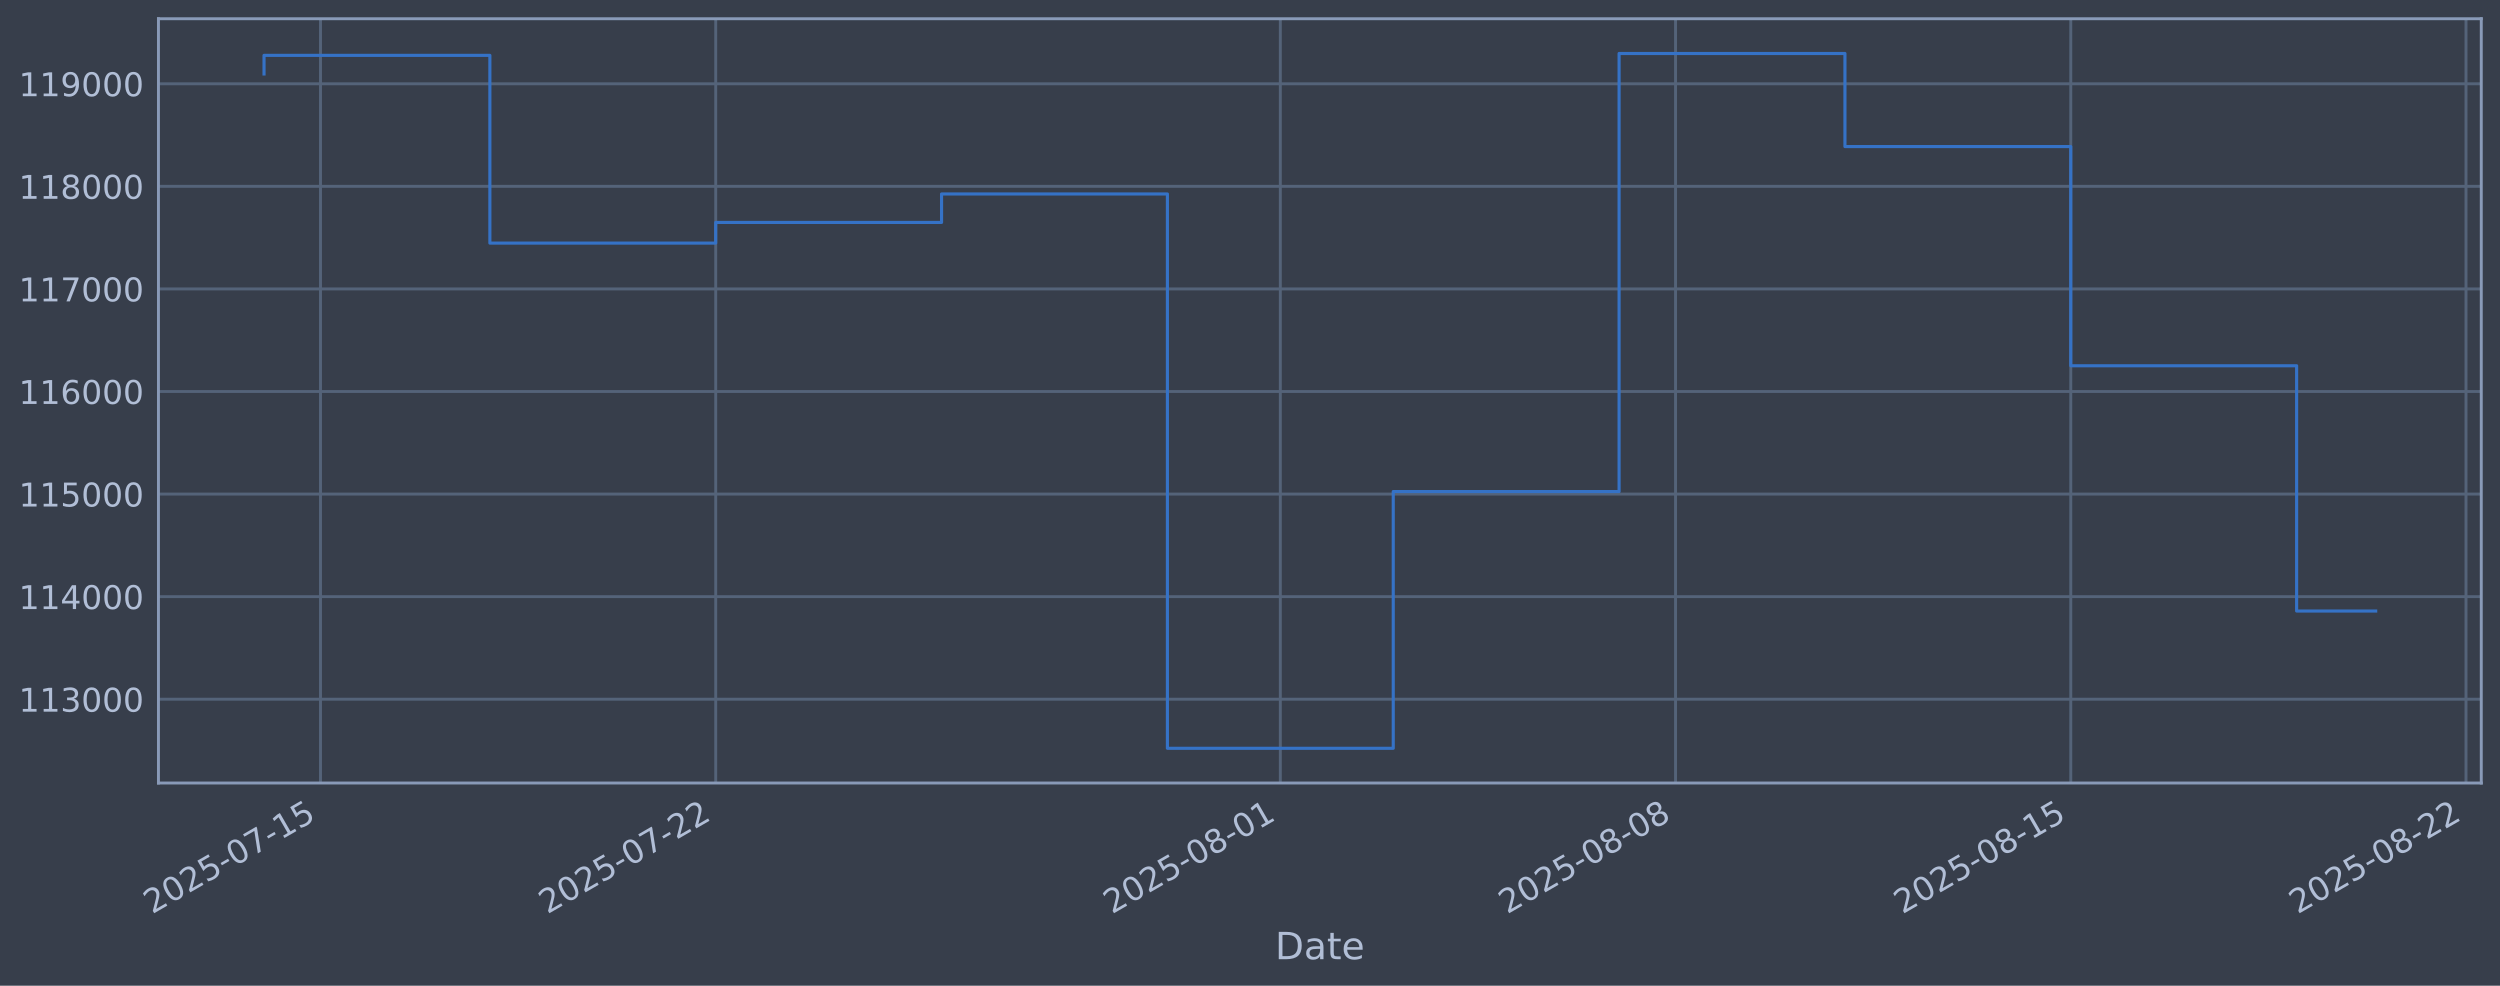
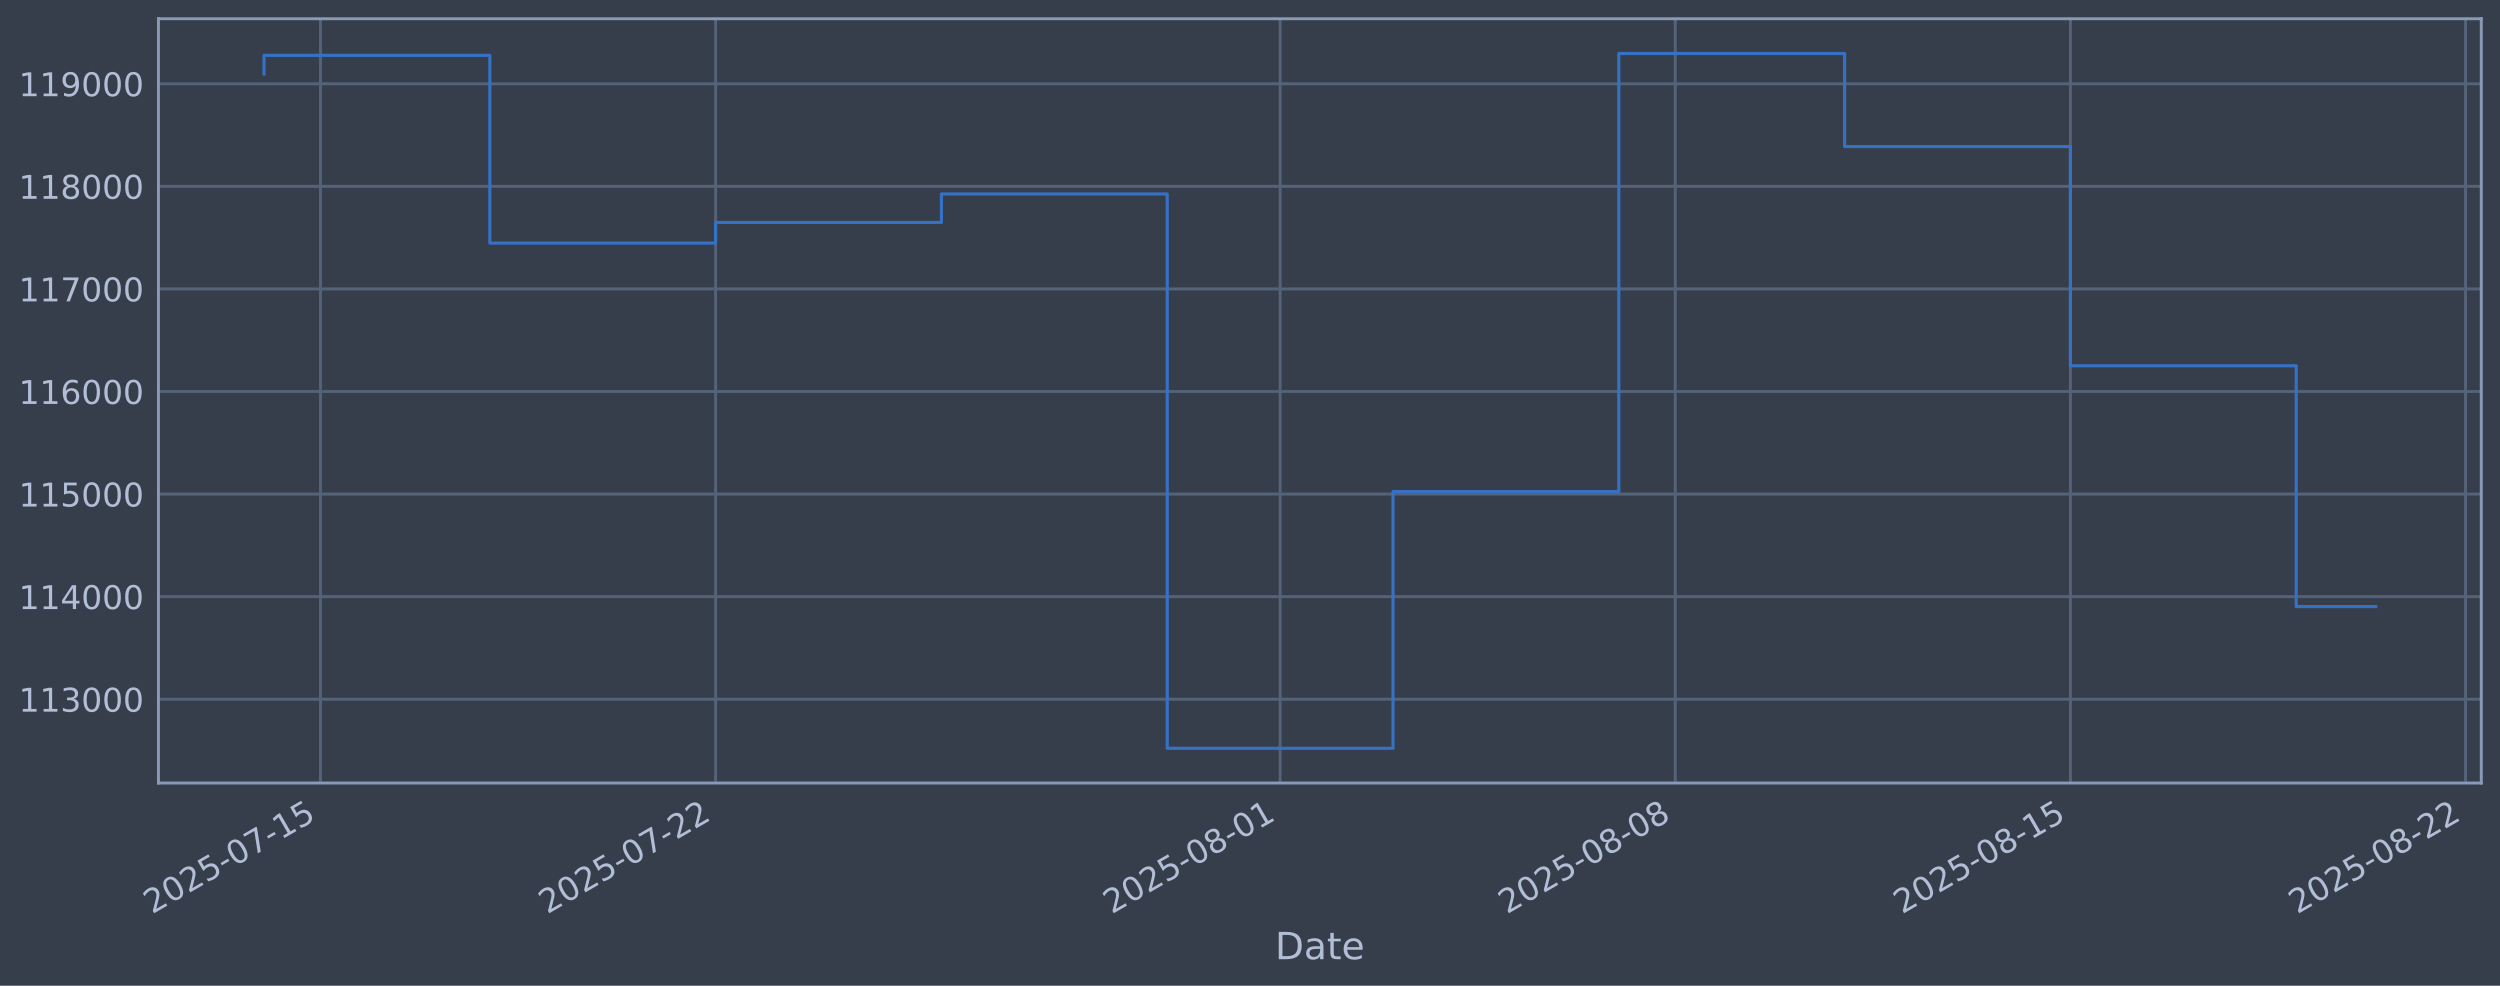
<svg xmlns="http://www.w3.org/2000/svg" xmlns:xlink="http://www.w3.org/1999/xlink" width="960.9pt" height="378.87pt" viewBox="0 0 960.9 378.87" version="1.1">
  <defs>
    <style type="text/css">*{stroke-linejoin: round; stroke-linecap: butt}</style>
  </defs>
  <g id="figure_1">
    <g id="patch_1">
      <path d="M 0 378.87  L 960.9 378.87  L 960.9 0  L 0 0  z " style="fill: #373e4b" />
    </g>
    <g id="axes_1">
      <g id="patch_2">
        <path d="M 60.901 300.96  L 953.701 300.96  L 953.701 7.2  L 60.901 7.2  z " style="fill: #373e4b" />
      </g>
      <g id="matplotlib.axis_1">
        <g id="xtick_1">
          <g id="line2d_1">
-             <path d="M 123.184 300.96  L 123.184 7.2  " clip-path="url(#pb9d0b83c95)" style="fill: none; stroke: #546379; stroke-width: 1.12; stroke-linecap: square" />
+             <path d="M 123.179 300.96  L 123.179 7.2  " clip-path="url(#p5727069342)" style="fill: none; stroke: #546379; stroke-width: 1.12; stroke-linecap: square" />
          </g>
          <g id="line2d_2" />
          <g id="text_1">
-             <g style="fill: #b1bed6" transform="translate(58.45808 351.4642) rotate(-30) scale(0.126 -0.126)">
+             <g style="fill: #b1bed6" transform="translate(58.45375 351.4642) rotate(-30) scale(0.126 -0.126)">
              <defs>
                <path id="DejaVuSans-32" d="M 1228 531  L 3431 531  L 3431 0  L 469 0  L 469 531  Q 828 903 1448 1529  Q 2069 2156 2228 2338  Q 2531 2678 2651 2914  Q 2772 3150 2772 3378  Q 2772 3750 2511 3984  Q 2250 4219 1831 4219  Q 1534 4219 1204 4116  Q 875 4013 500 3803  L 500 4441  Q 881 4594 1212 4672  Q 1544 4750 1819 4750  Q 2544 4750 2975 4387  Q 3406 4025 3406 3419  Q 3406 3131 3298 2873  Q 3191 2616 2906 2266  Q 2828 2175 2409 1742  Q 1991 1309 1228 531  z " transform="scale(0.015625)" />
                <path id="DejaVuSans-30" d="M 2034 4250  Q 1547 4250 1301 3770  Q 1056 3291 1056 2328  Q 1056 1369 1301 889  Q 1547 409 2034 409  Q 2525 409 2770 889  Q 3016 1369 3016 2328  Q 3016 3291 2770 3770  Q 2525 4250 2034 4250  z M 2034 4750  Q 2819 4750 3233 4129  Q 3647 3509 3647 2328  Q 3647 1150 3233 529  Q 2819 -91 2034 -91  Q 1250 -91 836 529  Q 422 1150 422 2328  Q 422 3509 836 4129  Q 1250 4750 2034 4750  z " transform="scale(0.015625)" />
                <path id="DejaVuSans-35" d="M 691 4666  L 3169 4666  L 3169 4134  L 1269 4134  L 1269 2991  Q 1406 3038 1543 3061  Q 1681 3084 1819 3084  Q 2600 3084 3056 2656  Q 3513 2228 3513 1497  Q 3513 744 3044 326  Q 2575 -91 1722 -91  Q 1428 -91 1123 -41  Q 819 9 494 109  L 494 744  Q 775 591 1075 516  Q 1375 441 1709 441  Q 2250 441 2565 725  Q 2881 1009 2881 1497  Q 2881 1984 2565 2268  Q 2250 2553 1709 2553  Q 1456 2553 1204 2497  Q 953 2441 691 2322  L 691 4666  z " transform="scale(0.015625)" />
                <path id="DejaVuSans-2d" d="M 313 2009  L 1997 2009  L 1997 1497  L 313 1497  L 313 2009  z " transform="scale(0.015625)" />
                <path id="DejaVuSans-37" d="M 525 4666  L 3525 4666  L 3525 4397  L 1831 0  L 1172 0  L 2766 4134  L 525 4134  L 525 4666  z " transform="scale(0.015625)" />
                <path id="DejaVuSans-31" d="M 794 531  L 1825 531  L 1825 4091  L 703 3866  L 703 4441  L 1819 4666  L 2450 4666  L 2450 531  L 3481 531  L 3481 0  L 794 0  L 794 531  z " transform="scale(0.015625)" />
              </defs>
              <use xlink:href="#DejaVuSans-32" />
              <use xlink:href="#DejaVuSans-30" transform="translate(63.62305 0)" />
              <use xlink:href="#DejaVuSans-32" transform="translate(127.2461 0)" />
              <use xlink:href="#DejaVuSans-35" transform="translate(190.8691 0)" />
              <use xlink:href="#DejaVuSans-2d" transform="translate(254.4922 0)" />
              <use xlink:href="#DejaVuSans-30" transform="translate(290.5762 0)" />
              <use xlink:href="#DejaVuSans-37" transform="translate(354.1992 0)" />
              <use xlink:href="#DejaVuSans-2d" transform="translate(417.8223 0)" />
              <use xlink:href="#DejaVuSans-31" transform="translate(453.9062 0)" />
              <use xlink:href="#DejaVuSans-35" transform="translate(517.5293 0)" />
            </g>
          </g>
        </g>
        <g id="xtick_2">
          <g id="line2d_3">
-             <path d="M 275.092 300.96  L 275.092 7.2  " clip-path="url(#pb9d0b83c95)" style="fill: none; stroke: #546379; stroke-width: 1.12; stroke-linecap: square" />
+             <path d="M 275.058 300.96  L 275.058 7.2  " clip-path="url(#p5727069342)" style="fill: none; stroke: #546379; stroke-width: 1.12; stroke-linecap: square" />
          </g>
          <g id="line2d_4" />
          <g id="text_2">
-             <g style="fill: #b1bed6" transform="translate(210.3669 351.4642) rotate(-30) scale(0.126 -0.126)">
+             <g style="fill: #b1bed6" transform="translate(210.3323 351.4642) rotate(-30) scale(0.126 -0.126)">
              <use xlink:href="#DejaVuSans-32" />
              <use xlink:href="#DejaVuSans-30" transform="translate(63.62305 0)" />
              <use xlink:href="#DejaVuSans-32" transform="translate(127.2461 0)" />
              <use xlink:href="#DejaVuSans-35" transform="translate(190.8691 0)" />
              <use xlink:href="#DejaVuSans-2d" transform="translate(254.4922 0)" />
              <use xlink:href="#DejaVuSans-30" transform="translate(290.5762 0)" />
              <use xlink:href="#DejaVuSans-37" transform="translate(354.1992 0)" />
              <use xlink:href="#DejaVuSans-2d" transform="translate(417.8223 0)" />
              <use xlink:href="#DejaVuSans-32" transform="translate(453.9062 0)" />
              <use xlink:href="#DejaVuSans-32" transform="translate(517.5293 0)" />
            </g>
          </g>
        </g>
        <g id="xtick_3">
          <g id="line2d_5">
-             <path d="M 492.105 300.96  L 492.105 7.2  " clip-path="url(#pb9d0b83c95)" style="fill: none; stroke: #546379; stroke-width: 1.12; stroke-linecap: square" />
+             <path d="M 492.027 300.96  L 492.027 7.2  " clip-path="url(#p5727069342)" style="fill: none; stroke: #546379; stroke-width: 1.12; stroke-linecap: square" />
          </g>
          <g id="line2d_6" />
          <g id="text_3">
-             <g style="fill: #b1bed6" transform="translate(427.3796 351.4642) rotate(-30) scale(0.126 -0.126)">
+             <g style="fill: #b1bed6" transform="translate(427.3017 351.4642) rotate(-30) scale(0.126 -0.126)">
              <defs>
                <path id="DejaVuSans-38" d="M 2034 2216  Q 1584 2216 1326 1975  Q 1069 1734 1069 1313  Q 1069 891 1326 650  Q 1584 409 2034 409  Q 2484 409 2743 651  Q 3003 894 3003 1313  Q 3003 1734 2745 1975  Q 2488 2216 2034 2216  z M 1403 2484  Q 997 2584 770 2862  Q 544 3141 544 3541  Q 544 4100 942 4425  Q 1341 4750 2034 4750  Q 2731 4750 3128 4425  Q 3525 4100 3525 3541  Q 3525 3141 3298 2862  Q 3072 2584 2669 2484  Q 3125 2378 3379 2068  Q 3634 1759 3634 1313  Q 3634 634 3220 271  Q 2806 -91 2034 -91  Q 1263 -91 848 271  Q 434 634 434 1313  Q 434 1759 690 2068  Q 947 2378 1403 2484  z M 1172 3481  Q 1172 3119 1398 2916  Q 1625 2713 2034 2713  Q 2441 2713 2670 2916  Q 2900 3119 2900 3481  Q 2900 3844 2670 4047  Q 2441 4250 2034 4250  Q 1625 4250 1398 4047  Q 1172 3844 1172 3481  z " transform="scale(0.015625)" />
              </defs>
              <use xlink:href="#DejaVuSans-32" />
              <use xlink:href="#DejaVuSans-30" transform="translate(63.62305 0)" />
              <use xlink:href="#DejaVuSans-32" transform="translate(127.2461 0)" />
              <use xlink:href="#DejaVuSans-35" transform="translate(190.8691 0)" />
              <use xlink:href="#DejaVuSans-2d" transform="translate(254.4922 0)" />
              <use xlink:href="#DejaVuSans-30" transform="translate(290.5762 0)" />
              <use xlink:href="#DejaVuSans-38" transform="translate(354.1992 0)" />
              <use xlink:href="#DejaVuSans-2d" transform="translate(417.8223 0)" />
              <use xlink:href="#DejaVuSans-30" transform="translate(453.9062 0)" />
              <use xlink:href="#DejaVuSans-31" transform="translate(517.5293 0)" />
            </g>
          </g>
        </g>
        <g id="xtick_4">
          <g id="line2d_7">
-             <path d="M 644.014 300.96  L 644.014 7.2  " clip-path="url(#pb9d0b83c95)" style="fill: none; stroke: #546379; stroke-width: 1.12; stroke-linecap: square" />
+             <path d="M 643.906 300.96  L 643.906 7.2  " clip-path="url(#p5727069342)" style="fill: none; stroke: #546379; stroke-width: 1.12; stroke-linecap: square" />
          </g>
          <g id="line2d_8" />
          <g id="text_4">
-             <g style="fill: #b1bed6" transform="translate(579.2885 351.4642) rotate(-30) scale(0.126 -0.126)">
+             <g style="fill: #b1bed6" transform="translate(579.1802 351.4642) rotate(-30) scale(0.126 -0.126)">
              <use xlink:href="#DejaVuSans-32" />
              <use xlink:href="#DejaVuSans-30" transform="translate(63.62305 0)" />
              <use xlink:href="#DejaVuSans-32" transform="translate(127.2461 0)" />
              <use xlink:href="#DejaVuSans-35" transform="translate(190.8691 0)" />
              <use xlink:href="#DejaVuSans-2d" transform="translate(254.4922 0)" />
              <use xlink:href="#DejaVuSans-30" transform="translate(290.5762 0)" />
              <use xlink:href="#DejaVuSans-38" transform="translate(354.1992 0)" />
              <use xlink:href="#DejaVuSans-2d" transform="translate(417.8223 0)" />
              <use xlink:href="#DejaVuSans-30" transform="translate(453.9062 0)" />
              <use xlink:href="#DejaVuSans-38" transform="translate(517.5293 0)" />
            </g>
          </g>
        </g>
        <g id="xtick_5">
          <g id="line2d_9">
-             <path d="M 795.923 300.96  L 795.923 7.2  " clip-path="url(#pb9d0b83c95)" style="fill: none; stroke: #546379; stroke-width: 1.12; stroke-linecap: square" />
+             <path d="M 795.784 300.96  L 795.784 7.2  " clip-path="url(#p5727069342)" style="fill: none; stroke: #546379; stroke-width: 1.12; stroke-linecap: square" />
          </g>
          <g id="line2d_10" />
          <g id="text_5">
-             <g style="fill: #b1bed6" transform="translate(731.1974 351.4642) rotate(-30) scale(0.126 -0.126)">
+             <g style="fill: #b1bed6" transform="translate(731.0588 351.4642) rotate(-30) scale(0.126 -0.126)">
              <use xlink:href="#DejaVuSans-32" />
              <use xlink:href="#DejaVuSans-30" transform="translate(63.62305 0)" />
              <use xlink:href="#DejaVuSans-32" transform="translate(127.2461 0)" />
              <use xlink:href="#DejaVuSans-35" transform="translate(190.8691 0)" />
              <use xlink:href="#DejaVuSans-2d" transform="translate(254.4922 0)" />
              <use xlink:href="#DejaVuSans-30" transform="translate(290.5762 0)" />
              <use xlink:href="#DejaVuSans-38" transform="translate(354.1992 0)" />
              <use xlink:href="#DejaVuSans-2d" transform="translate(417.8223 0)" />
              <use xlink:href="#DejaVuSans-31" transform="translate(453.9062 0)" />
              <use xlink:href="#DejaVuSans-35" transform="translate(517.5293 0)" />
            </g>
          </g>
        </g>
        <g id="xtick_6">
          <g id="line2d_11">
-             <path d="M 947.832 300.96  L 947.832 7.2  " clip-path="url(#pb9d0b83c95)" style="fill: none; stroke: #546379; stroke-width: 1.12; stroke-linecap: square" />
+             <path d="M 947.663 300.96  L 947.663 7.2  " clip-path="url(#p5727069342)" style="fill: none; stroke: #546379; stroke-width: 1.12; stroke-linecap: square" />
          </g>
          <g id="line2d_12" />
          <g id="text_6">
-             <g style="fill: #b1bed6" transform="translate(883.1062 351.4642) rotate(-30) scale(0.126 -0.126)">
+             <g style="fill: #b1bed6" transform="translate(882.9373 351.4642) rotate(-30) scale(0.126 -0.126)">
              <use xlink:href="#DejaVuSans-32" />
              <use xlink:href="#DejaVuSans-30" transform="translate(63.62305 0)" />
              <use xlink:href="#DejaVuSans-32" transform="translate(127.2461 0)" />
              <use xlink:href="#DejaVuSans-35" transform="translate(190.8691 0)" />
              <use xlink:href="#DejaVuSans-2d" transform="translate(254.4922 0)" />
              <use xlink:href="#DejaVuSans-30" transform="translate(290.5762 0)" />
              <use xlink:href="#DejaVuSans-38" transform="translate(354.1992 0)" />
              <use xlink:href="#DejaVuSans-2d" transform="translate(417.8223 0)" />
              <use xlink:href="#DejaVuSans-32" transform="translate(453.9062 0)" />
              <use xlink:href="#DejaVuSans-32" transform="translate(517.5293 0)" />
            </g>
          </g>
        </g>
        <g id="text_7">
          <g style="fill: #b1bed6" transform="translate(490.0914 368.6753) scale(0.144 -0.144)">
            <defs>
              <path id="DejaVuSans-44" d="M 1259 4147  L 1259 519  L 2022 519  Q 2988 519 3436 956  Q 3884 1394 3884 2338  Q 3884 3275 3436 3711  Q 2988 4147 2022 4147  L 1259 4147  z M 628 4666  L 1925 4666  Q 3281 4666 3915 4102  Q 4550 3538 4550 2338  Q 4550 1131 3912 565  Q 3275 0 1925 0  L 628 0  L 628 4666  z " transform="scale(0.015625)" />
              <path id="DejaVuSans-61" d="M 2194 1759  Q 1497 1759 1228 1600  Q 959 1441 959 1056  Q 959 750 1161 570  Q 1363 391 1709 391  Q 2188 391 2477 730  Q 2766 1069 2766 1631  L 2766 1759  L 2194 1759  z M 3341 1997  L 3341 0  L 2766 0  L 2766 531  Q 2569 213 2275 61  Q 1981 -91 1556 -91  Q 1019 -91 701 211  Q 384 513 384 1019  Q 384 1609 779 1909  Q 1175 2209 1959 2209  L 2766 2209  L 2766 2266  Q 2766 2663 2505 2880  Q 2244 3097 1772 3097  Q 1472 3097 1187 3025  Q 903 2953 641 2809  L 641 3341  Q 956 3463 1253 3523  Q 1550 3584 1831 3584  Q 2591 3584 2966 3190  Q 3341 2797 3341 1997  z " transform="scale(0.015625)" />
              <path id="DejaVuSans-74" d="M 1172 4494  L 1172 3500  L 2356 3500  L 2356 3053  L 1172 3053  L 1172 1153  Q 1172 725 1289 603  Q 1406 481 1766 481  L 2356 481  L 2356 0  L 1766 0  Q 1100 0 847 248  Q 594 497 594 1153  L 594 3053  L 172 3053  L 172 3500  L 594 3500  L 594 4494  L 1172 4494  z " transform="scale(0.015625)" />
              <path id="DejaVuSans-65" d="M 3597 1894  L 3597 1613  L 953 1613  Q 991 1019 1311 708  Q 1631 397 2203 397  Q 2534 397 2845 478  Q 3156 559 3463 722  L 3463 178  Q 3153 47 2828 -22  Q 2503 -91 2169 -91  Q 1331 -91 842 396  Q 353 884 353 1716  Q 353 2575 817 3079  Q 1281 3584 2069 3584  Q 2775 3584 3186 3129  Q 3597 2675 3597 1894  z M 3022 2063  Q 3016 2534 2758 2815  Q 2500 3097 2075 3097  Q 1594 3097 1305 2825  Q 1016 2553 972 2059  L 3022 2063  z " transform="scale(0.015625)" />
            </defs>
            <use xlink:href="#DejaVuSans-44" />
            <use xlink:href="#DejaVuSans-61" transform="translate(77.00195 0)" />
            <use xlink:href="#DejaVuSans-74" transform="translate(138.2812 0)" />
            <use xlink:href="#DejaVuSans-65" transform="translate(177.4902 0)" />
          </g>
        </g>
      </g>
      <g id="matplotlib.axis_2">
        <g id="ytick_1">
          <g id="line2d_13">
-             <path d="M 60.901 268.75  L 953.701 268.75  " clip-path="url(#pb9d0b83c95)" style="fill: none; stroke: #546379; stroke-width: 1.12; stroke-linecap: square" />
+             <path d="M 60.901 268.75  L 953.701 268.75  " clip-path="url(#p5727069342)" style="fill: none; stroke: #546379; stroke-width: 1.12; stroke-linecap: square" />
          </g>
          <g id="line2d_14" />
          <g id="text_8">
            <g style="fill: #b1bed6" transform="translate(7.2 273.5373) scale(0.126 -0.126)">
              <defs>
                <path id="DejaVuSans-33" d="M 2597 2516  Q 3050 2419 3304 2112  Q 3559 1806 3559 1356  Q 3559 666 3084 287  Q 2609 -91 1734 -91  Q 1441 -91 1130 -33  Q 819 25 488 141  L 488 750  Q 750 597 1062 519  Q 1375 441 1716 441  Q 2309 441 2620 675  Q 2931 909 2931 1356  Q 2931 1769 2642 2001  Q 2353 2234 1838 2234  L 1294 2234  L 1294 2753  L 1863 2753  Q 2328 2753 2575 2939  Q 2822 3125 2822 3475  Q 2822 3834 2567 4026  Q 2313 4219 1838 4219  Q 1578 4219 1281 4162  Q 984 4106 628 3988  L 628 4550  Q 988 4650 1302 4700  Q 1616 4750 1894 4750  Q 2613 4750 3031 4423  Q 3450 4097 3450 3541  Q 3450 3153 3228 2886  Q 3006 2619 2597 2516  z " transform="scale(0.015625)" />
              </defs>
              <use xlink:href="#DejaVuSans-31" />
              <use xlink:href="#DejaVuSans-31" transform="translate(63.62305 0)" />
              <use xlink:href="#DejaVuSans-33" transform="translate(127.2461 0)" />
              <use xlink:href="#DejaVuSans-30" transform="translate(190.8691 0)" />
              <use xlink:href="#DejaVuSans-30" transform="translate(254.4922 0)" />
              <use xlink:href="#DejaVuSans-30" transform="translate(318.1152 0)" />
            </g>
          </g>
        </g>
        <g id="ytick_2">
          <g id="line2d_15">
-             <path d="M 60.901 229.325  L 953.701 229.325  " clip-path="url(#pb9d0b83c95)" style="fill: none; stroke: #546379; stroke-width: 1.12; stroke-linecap: square" />
+             <path d="M 60.901 229.325  L 953.701 229.325  " clip-path="url(#p5727069342)" style="fill: none; stroke: #546379; stroke-width: 1.12; stroke-linecap: square" />
          </g>
          <g id="line2d_16" />
          <g id="text_9">
            <g style="fill: #b1bed6" transform="translate(7.2 234.1122) scale(0.126 -0.126)">
              <defs>
                <path id="DejaVuSans-34" d="M 2419 4116  L 825 1625  L 2419 1625  L 2419 4116  z M 2253 4666  L 3047 4666  L 3047 1625  L 3713 1625  L 3713 1100  L 3047 1100  L 3047 0  L 2419 0  L 2419 1100  L 313 1100  L 313 1709  L 2253 4666  z " transform="scale(0.015625)" />
              </defs>
              <use xlink:href="#DejaVuSans-31" />
              <use xlink:href="#DejaVuSans-31" transform="translate(63.62305 0)" />
              <use xlink:href="#DejaVuSans-34" transform="translate(127.2461 0)" />
              <use xlink:href="#DejaVuSans-30" transform="translate(190.8691 0)" />
              <use xlink:href="#DejaVuSans-30" transform="translate(254.4922 0)" />
              <use xlink:href="#DejaVuSans-30" transform="translate(318.1152 0)" />
            </g>
          </g>
        </g>
        <g id="ytick_3">
          <g id="line2d_17">
-             <path d="M 60.901 189.9  L 953.701 189.9  " clip-path="url(#pb9d0b83c95)" style="fill: none; stroke: #546379; stroke-width: 1.12; stroke-linecap: square" />
+             <path d="M 60.901 189.9  L 953.701 189.9  " clip-path="url(#p5727069342)" style="fill: none; stroke: #546379; stroke-width: 1.12; stroke-linecap: square" />
          </g>
          <g id="line2d_18" />
          <g id="text_10">
            <g style="fill: #b1bed6" transform="translate(7.2 194.6871) scale(0.126 -0.126)">
              <use xlink:href="#DejaVuSans-31" />
              <use xlink:href="#DejaVuSans-31" transform="translate(63.62305 0)" />
              <use xlink:href="#DejaVuSans-35" transform="translate(127.2461 0)" />
              <use xlink:href="#DejaVuSans-30" transform="translate(190.8691 0)" />
              <use xlink:href="#DejaVuSans-30" transform="translate(254.4922 0)" />
              <use xlink:href="#DejaVuSans-30" transform="translate(318.1152 0)" />
            </g>
          </g>
        </g>
        <g id="ytick_4">
          <g id="line2d_19">
-             <path d="M 60.901 150.475  L 953.701 150.475  " clip-path="url(#pb9d0b83c95)" style="fill: none; stroke: #546379; stroke-width: 1.12; stroke-linecap: square" />
+             <path d="M 60.901 150.475  L 953.701 150.475  " clip-path="url(#p5727069342)" style="fill: none; stroke: #546379; stroke-width: 1.12; stroke-linecap: square" />
          </g>
          <g id="line2d_20" />
          <g id="text_11">
            <g style="fill: #b1bed6" transform="translate(7.2 155.262) scale(0.126 -0.126)">
              <defs>
                <path id="DejaVuSans-36" d="M 2113 2584  Q 1688 2584 1439 2293  Q 1191 2003 1191 1497  Q 1191 994 1439 701  Q 1688 409 2113 409  Q 2538 409 2786 701  Q 3034 994 3034 1497  Q 3034 2003 2786 2293  Q 2538 2584 2113 2584  z M 3366 4563  L 3366 3988  Q 3128 4100 2886 4159  Q 2644 4219 2406 4219  Q 1781 4219 1451 3797  Q 1122 3375 1075 2522  Q 1259 2794 1537 2939  Q 1816 3084 2150 3084  Q 2853 3084 3261 2657  Q 3669 2231 3669 1497  Q 3669 778 3244 343  Q 2819 -91 2113 -91  Q 1303 -91 875 529  Q 447 1150 447 2328  Q 447 3434 972 4092  Q 1497 4750 2381 4750  Q 2619 4750 2861 4703  Q 3103 4656 3366 4563  z " transform="scale(0.015625)" />
              </defs>
              <use xlink:href="#DejaVuSans-31" />
              <use xlink:href="#DejaVuSans-31" transform="translate(63.62305 0)" />
              <use xlink:href="#DejaVuSans-36" transform="translate(127.2461 0)" />
              <use xlink:href="#DejaVuSans-30" transform="translate(190.8691 0)" />
              <use xlink:href="#DejaVuSans-30" transform="translate(254.4922 0)" />
              <use xlink:href="#DejaVuSans-30" transform="translate(318.1152 0)" />
            </g>
          </g>
        </g>
        <g id="ytick_5">
          <g id="line2d_21">
-             <path d="M 60.901 111.05  L 953.701 111.05  " clip-path="url(#pb9d0b83c95)" style="fill: none; stroke: #546379; stroke-width: 1.12; stroke-linecap: square" />
+             <path d="M 60.901 111.05  L 953.701 111.05  " clip-path="url(#p5727069342)" style="fill: none; stroke: #546379; stroke-width: 1.12; stroke-linecap: square" />
          </g>
          <g id="line2d_22" />
          <g id="text_12">
            <g style="fill: #b1bed6" transform="translate(7.2 115.8369) scale(0.126 -0.126)">
              <use xlink:href="#DejaVuSans-31" />
              <use xlink:href="#DejaVuSans-31" transform="translate(63.62305 0)" />
              <use xlink:href="#DejaVuSans-37" transform="translate(127.2461 0)" />
              <use xlink:href="#DejaVuSans-30" transform="translate(190.8691 0)" />
              <use xlink:href="#DejaVuSans-30" transform="translate(254.4922 0)" />
              <use xlink:href="#DejaVuSans-30" transform="translate(318.1152 0)" />
            </g>
          </g>
        </g>
        <g id="ytick_6">
          <g id="line2d_23">
-             <path d="M 60.901 71.625  L 953.701 71.625  " clip-path="url(#pb9d0b83c95)" style="fill: none; stroke: #546379; stroke-width: 1.12; stroke-linecap: square" />
+             <path d="M 60.901 71.625  L 953.701 71.625  " clip-path="url(#p5727069342)" style="fill: none; stroke: #546379; stroke-width: 1.12; stroke-linecap: square" />
          </g>
          <g id="line2d_24" />
          <g id="text_13">
            <g style="fill: #b1bed6" transform="translate(7.2 76.4118) scale(0.126 -0.126)">
              <use xlink:href="#DejaVuSans-31" />
              <use xlink:href="#DejaVuSans-31" transform="translate(63.62305 0)" />
              <use xlink:href="#DejaVuSans-38" transform="translate(127.2461 0)" />
              <use xlink:href="#DejaVuSans-30" transform="translate(190.8691 0)" />
              <use xlink:href="#DejaVuSans-30" transform="translate(254.4922 0)" />
              <use xlink:href="#DejaVuSans-30" transform="translate(318.1152 0)" />
            </g>
          </g>
        </g>
        <g id="ytick_7">
          <g id="line2d_25">
-             <path d="M 60.901 32.2  L 953.701 32.2  " clip-path="url(#pb9d0b83c95)" style="fill: none; stroke: #546379; stroke-width: 1.12; stroke-linecap: square" />
+             <path d="M 60.901 32.2  L 953.701 32.2  " clip-path="url(#p5727069342)" style="fill: none; stroke: #546379; stroke-width: 1.12; stroke-linecap: square" />
          </g>
          <g id="line2d_26" />
          <g id="text_14">
            <g style="fill: #b1bed6" transform="translate(7.2 36.9867) scale(0.126 -0.126)">
              <defs>
                <path id="DejaVuSans-39" d="M 703 97  L 703 672  Q 941 559 1184 500  Q 1428 441 1663 441  Q 2288 441 2617 861  Q 2947 1281 2994 2138  Q 2813 1869 2534 1725  Q 2256 1581 1919 1581  Q 1219 1581 811 2004  Q 403 2428 403 3163  Q 403 3881 828 4315  Q 1253 4750 1959 4750  Q 2769 4750 3195 4129  Q 3622 3509 3622 2328  Q 3622 1225 3098 567  Q 2575 -91 1691 -91  Q 1453 -91 1209 -44  Q 966 3 703 97  z M 1959 2075  Q 2384 2075 2632 2365  Q 2881 2656 2881 3163  Q 2881 3666 2632 3958  Q 2384 4250 1959 4250  Q 1534 4250 1286 3958  Q 1038 3666 1038 3163  Q 1038 2656 1286 2365  Q 1534 2075 1959 2075  z " transform="scale(0.015625)" />
              </defs>
              <use xlink:href="#DejaVuSans-31" />
              <use xlink:href="#DejaVuSans-31" transform="translate(63.62305 0)" />
              <use xlink:href="#DejaVuSans-39" transform="translate(127.2461 0)" />
              <use xlink:href="#DejaVuSans-30" transform="translate(190.8691 0)" />
              <use xlink:href="#DejaVuSans-30" transform="translate(254.4922 0)" />
              <use xlink:href="#DejaVuSans-30" transform="translate(318.1152 0)" />
            </g>
          </g>
        </g>
      </g>
      <g id="line2d_27">
-         <path d="M 101.482 28.439  L 101.482 21.285  L 188.287 21.285  L 188.287 93.435  L 275.092 93.435  L 275.092 85.489  L 361.898 85.489  L 361.898 74.56  L 448.703 74.56  L 448.703 287.607  L 535.508 287.607  L 535.508 188.936  L 622.313 188.936  L 622.313 20.553  L 709.118 20.553  L 709.118 56.332  L 795.923 56.332  L 795.923 140.575  L 882.728 140.575  L 882.728 234.847  L 913.119 234.847  " clip-path="url(#pb9d0b83c95)" style="fill: none; stroke: #3572c6; stroke-width: 1.2; stroke-linecap: square" />
+         <path d="M 101.482 28.439  L 101.482 21.285  L 188.27 21.285  L 188.27 93.435  L 275.058 93.435  L 275.058 85.489  L 361.846 85.489  L 361.846 74.56  L 448.633 74.56  L 448.633 287.607  L 535.421 287.607  L 535.421 188.936  L 622.209 188.936  L 622.209 20.553  L 708.997 20.553  L 708.997 56.332  L 795.784 56.332  L 795.784 140.575  L 882.572 140.575  L 882.572 233.148  L 913.119 233.148  " clip-path="url(#p5727069342)" style="fill: none; stroke: #3572c6; stroke-width: 1.2; stroke-linecap: square" />
      </g>
      <g id="patch_3">
        <path d="M 60.901 300.96  L 60.901 7.2  " style="fill: none; stroke: #899ab8; stroke-width: 1.12; stroke-linejoin: miter; stroke-linecap: square" />
      </g>
      <g id="patch_4">
        <path d="M 953.701 300.96  L 953.701 7.2  " style="fill: none; stroke: #899ab8; stroke-width: 1.12; stroke-linejoin: miter; stroke-linecap: square" />
      </g>
      <g id="patch_5">
        <path d="M 60.901 300.96  L 953.701 300.96  " style="fill: none; stroke: #899ab8; stroke-width: 1.12; stroke-linejoin: miter; stroke-linecap: square" />
      </g>
      <g id="patch_6">
        <path d="M 60.901 7.2  L 953.701 7.2  " style="fill: none; stroke: #899ab8; stroke-width: 1.12; stroke-linejoin: miter; stroke-linecap: square" />
      </g>
    </g>
  </g>
  <defs>
-     <clipPath id="pb9d0b83c95">
+     <clipPath id="p5727069342">
      <rect x="60.901" y="7.2" width="892.8" height="293.76" />
    </clipPath>
  </defs>
</svg>
